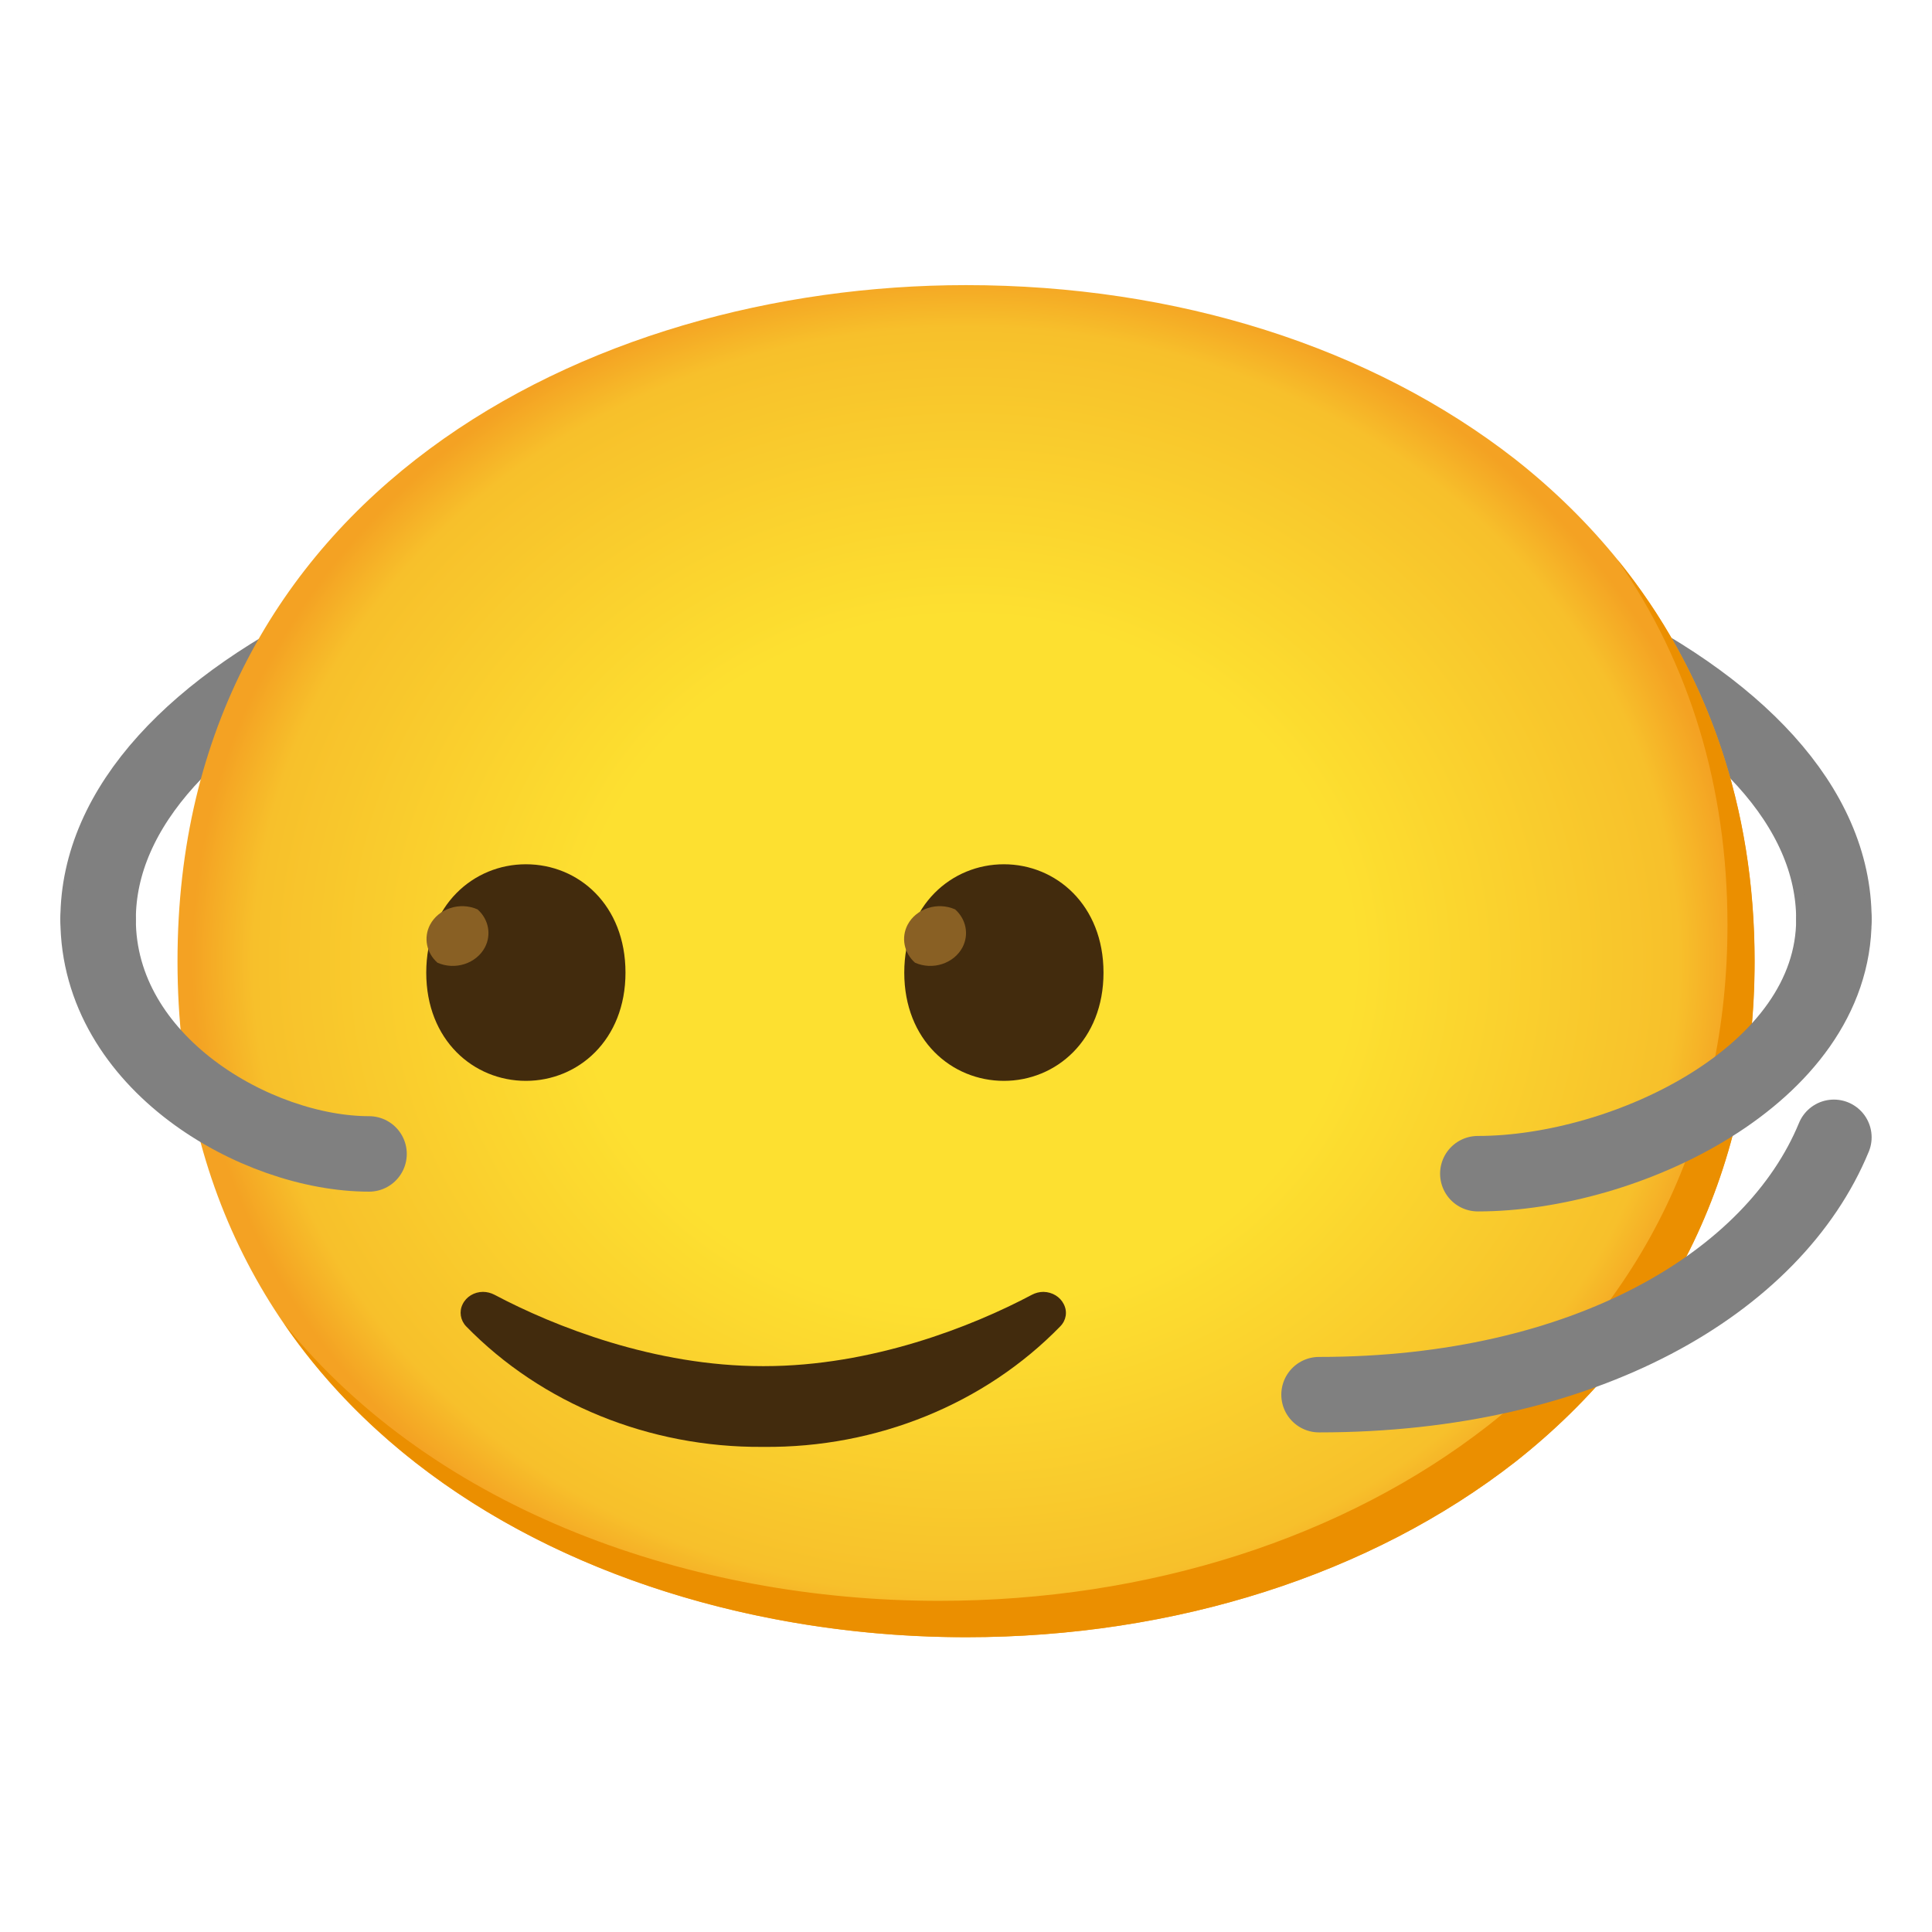
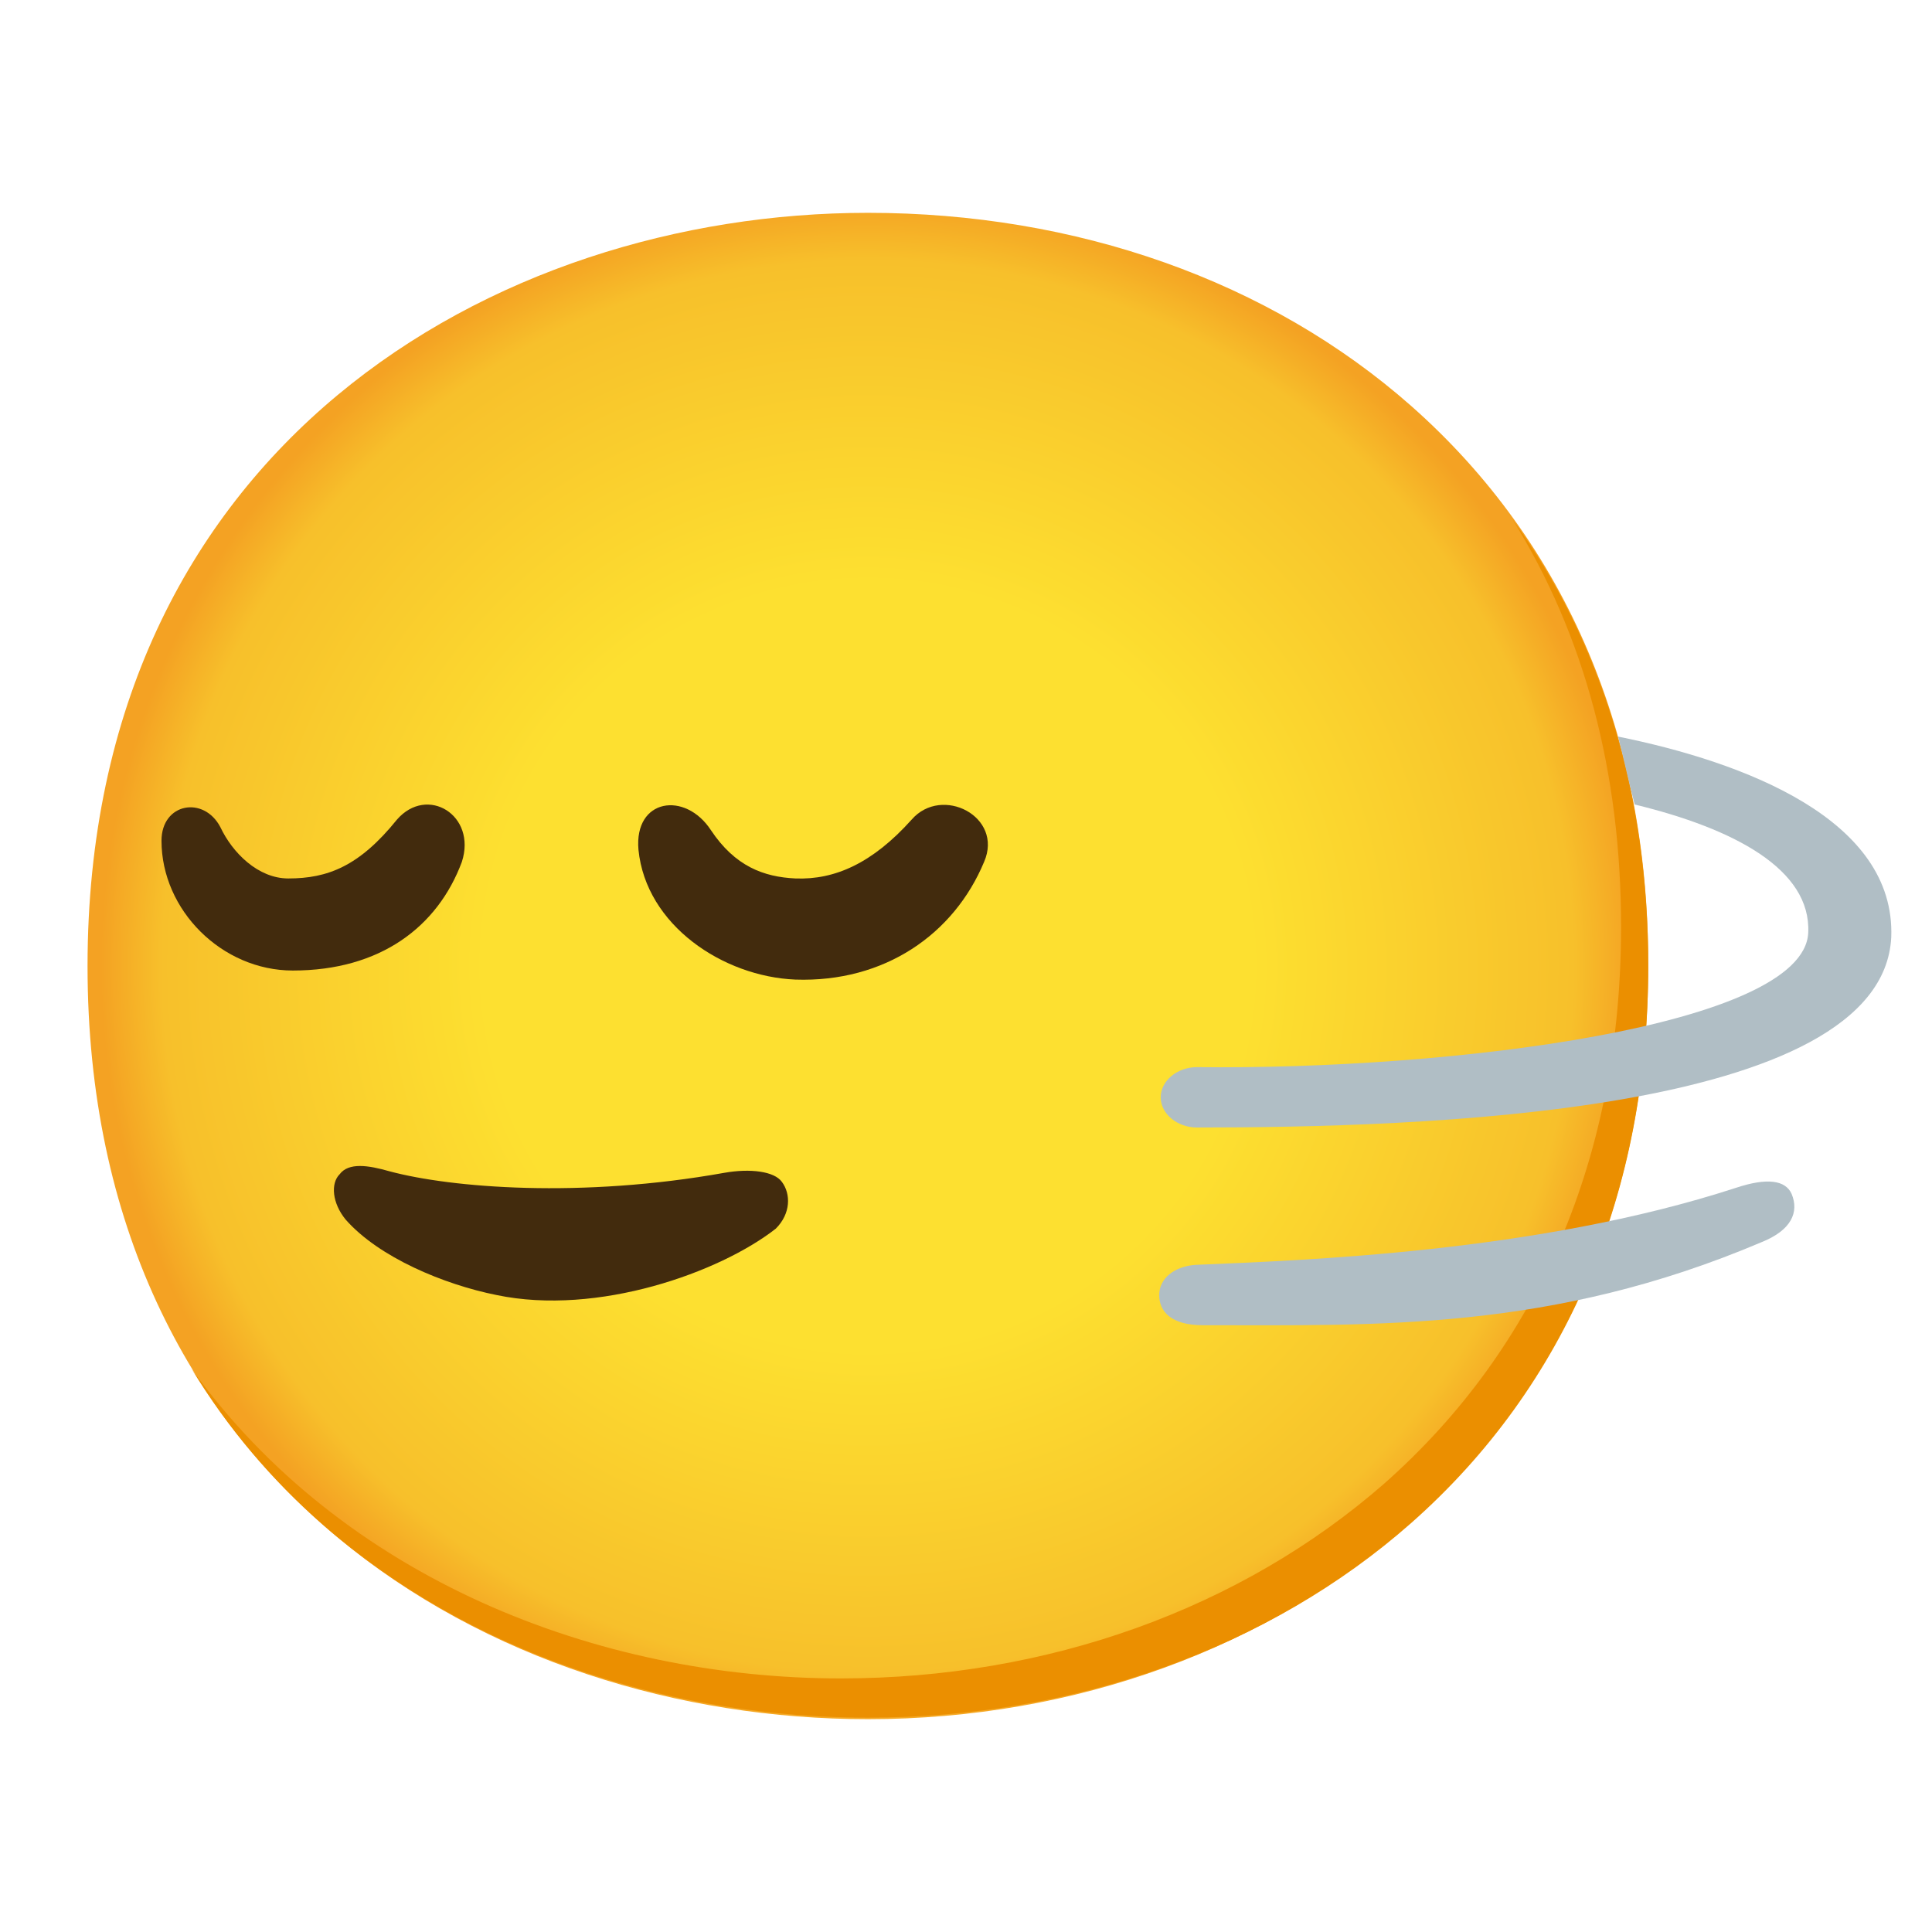
- <svg xmlns="http://www.w3.org/2000/svg" height="128" viewBox="0 0 128 128" width="128">
-   <radialGradient id="a" cx="63.6" cy="62.9" gradientTransform="matrix(.9008 0 0 .8013 6.71 13.28)" gradientUnits="userSpaceOnUse" r="56.96">
+ <svg xmlns="http://www.w3.org/2000/svg" enable-background="new 0 0 128 128" viewBox="0 0 128 128">
+   <radialGradient id="a" cx="-360.19" cy="-976" gradientTransform="matrix(1 0 0 -1 417.69 -912)" gradientUnits="userSpaceOnUse" r="50.81">
    <stop offset=".5" stop-color="#fde030" />
    <stop offset=".92" stop-color="#f7c02b" />
    <stop offset="1" stop-color="#f4a223" />
  </radialGradient>
-   <path d="m6.5 60.91a57.5 26.95 0 0 1 57.5-26.95 57.5 26.95 0 0 1 57.5 26.95" fill="none" stroke="#808080" stroke-linecap="round" stroke-linejoin="round" stroke-width="5" />
-   <path d="m64 108.47c-25.13 0-52.24-14.02-52.24-44.79s27.11-44.79 52.24-44.79c13.96 0 26.84 4.09 36.39 11.54 10.36 8.17 15.85 19.71 15.85 33.25s-5.49 25-15.85 33.17c-9.55 7.45-22.52 11.62-36.39 11.62z" fill="url(#a)" />
-   <path d="m34.84 57.26c-3.46 0-6.6 2.7-6.6 7.18s3.14 7.17 6.6 7.17 6.6-2.7 6.6-7.17-3.1-7.18-6.6-7.18z" fill="#422b0d" />
-   <path d="m31.64 60.25c-1.17-.52-2.58-.06-3.15 1.02-.44.85-.24 1.86.49 2.51 1.17.52 2.58.06 3.15-1.02.44-.85.24-1.86-.49-2.51z" fill="#896024" />
-   <path d="m66.51 57.26c-3.46 0-6.6 2.7-6.6 7.18s3.14 7.17 6.6 7.17 6.6-2.7 6.6-7.17-3.14-7.18-6.6-7.18z" fill="#422b0d" />
-   <path d="m63.28 60.25c-1.17-.52-2.58-.06-3.15 1.02-.44.85-.24 1.86.49 2.51 1.17.52 2.58.06 3.15-1.02.44-.85.24-1.86-.49-2.51z" fill="#896024" />
-   <path d="m50.51 95.86c-7.48.05-14.62-2.85-19.63-7.99-.38-.4-.47-.98-.23-1.46.24-.5.77-.82 1.35-.82.26 0 .53.07.76.19 3.98 2.11 10.62 4.73 17.75 4.73h.12c7.12 0 13.77-2.62 17.74-4.73.23-.12.49-.19.76-.19.59.01 1.11.33 1.35.82.25.49.16 1.06-.23 1.46-5.01 5.15-12.17 8.06-19.65 7.99" fill="#422b0d" />
-   <path d="m107.14 37.05c4.8 6.89 7.31 15.1 7.31 24.22 0 13.54-5.49 25-15.85 33.17-9.55 7.45-22.52 11.62-36.39 11.62-16.27 0-33.33-5.89-43.4-18.38 9.69 14.15 27.92 20.79 45.2 20.79 13.87 0 26.84-4.17 36.39-11.62 10.36-8.17 15.85-19.63 15.85-33.17 0-10.21-3.13-19.28-9.11-26.63z" fill="#eb8f00" />
-   <g fill="none" stroke="#808080" stroke-linecap="round" stroke-width="5">
-     <path d="m6.5 60.91c0 9.52 10.5 15.54 17.95 15.54" />
-     <path d="m121.5 60.91c0 10.32-13.8 16.85-23.59 16.85" />
-     <path d="m121.5 75.35c-3.97 9.63-16.49 17.05-34.11 17.05" />
+   <path d="m57.5 113.9c-24.9 0-51.7-15.6-51.7-49.9s26.9-49.9 51.7-49.9c13.8 0 26.6 4.5 36 12.8 10.3 9.1 15.7 21.9 15.7 37s-5.4 27.8-15.7 36.9c-9.4 8.4-22.3 13.1-36 13.1z" fill="url(#a)" />
+   <path d="m100.2 34.4c4.8 7.7 7.2 16.8 7.2 27 0 15.1-5.4 27.8-15.7 36.9-9.5 8.3-22.3 12.9-36 12.9-16.1 0-33-6.6-43-20.5 9.6 15.8 27.7 23.1 44.8 23.1 13.7 0 26.6-4.6 36-12.9 10.3-9.1 15.7-21.9 15.7-36.9 0-11.4-3.1-21.5-9-29.6z" fill="#eb8f00" />
+   <g fill="#422b0d">
+     <path d="m60.4 54.3c-2.6 2.9-5.1 4-7.7 3.9-2.1-.1-4-.8-5.6-3.2-1.7-2.6-5.1-2.1-4.8 1.3.5 5 5.6 8.4 10.4 8.6 5.9.2 10.5-3 12.5-7.8 1.3-3-2.8-5.1-4.8-2.8z" />
+     <path d="m26.3 54.3c-2.5 3.1-4.6 3.9-7.2 3.9-2 0-3.7-1.7-4.5-3.4-1.1-2.1-3.9-1.6-3.9.9 0 4.6 4 8.6 8.7 8.6 5.8 0 9.6-2.9 11.2-7.2 1-3.1-2.3-5.1-4.3-2.8z" />
+     <path d="m51.8 78.3c-.5-.7-2.1-.9-3.8-.6-9.5 1.7-18.1 1-22.2-.1-1.4-.4-2.7-.6-3.3.2-.6.6-.5 1.9.4 3 2.2 2.5 6.5 4.3 10 5 6.7 1.4 14.8-1.5 18.5-4.4 1-1 1-2.3.4-3.1z" />
+   </g>
+   <g fill="#b0bec5">
+     <path d="m107.2 48.8c.4 1.5.7 3 1.1 4.5 6.6 1.6 11.7 4.3 11.5 8.5-.3 6.2-23.7 9.1-40.5 8.9-1.3 0-2.4.9-2.4 2s1.1 2 2.4 2c14.5 0 45.4-.8 46-12.6.3-7.8-9.7-11.6-18.1-13.3z" />
+     <path d="m79.7 87.8c-2.1 0-2.9-.9-2.9-2s1-1.9 2.4-2c7-.3 22.6-.8 35.8-5.1 2.1-.7 3.3-.5 3.7.4.5 1.2 0 2.4-2 3.2-13.9 5.9-25.4 5.5-37 5.5z" />
  </g>
</svg>
